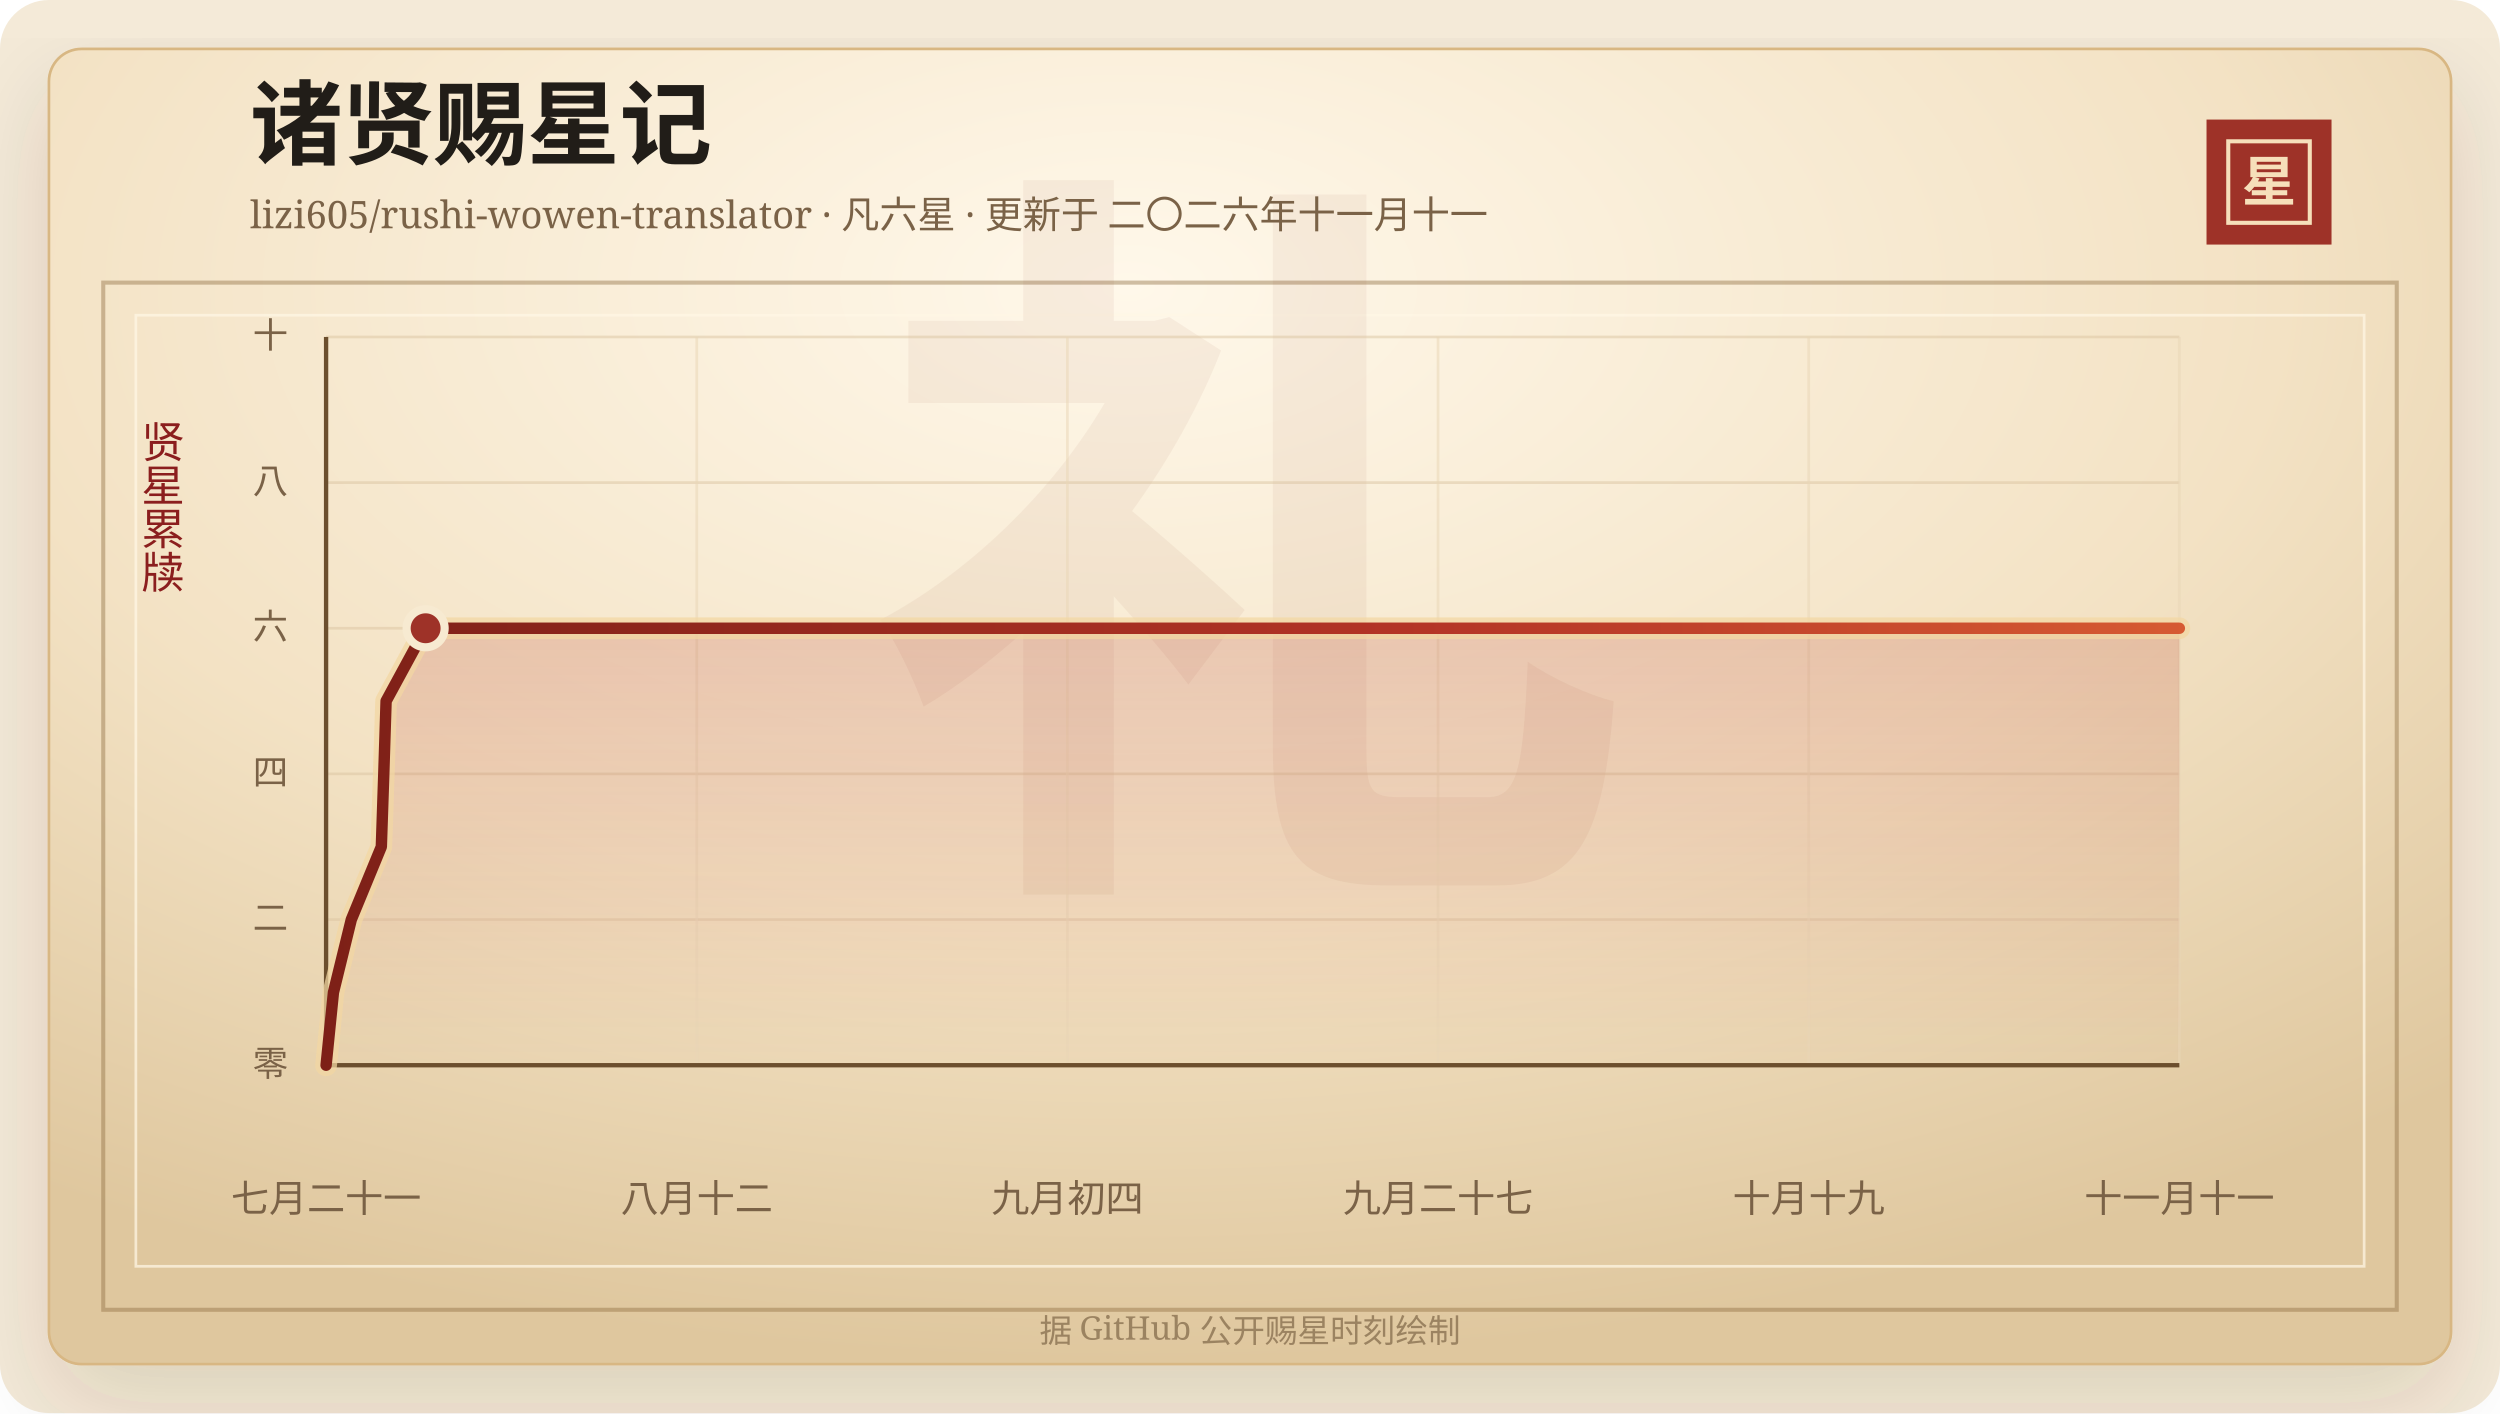
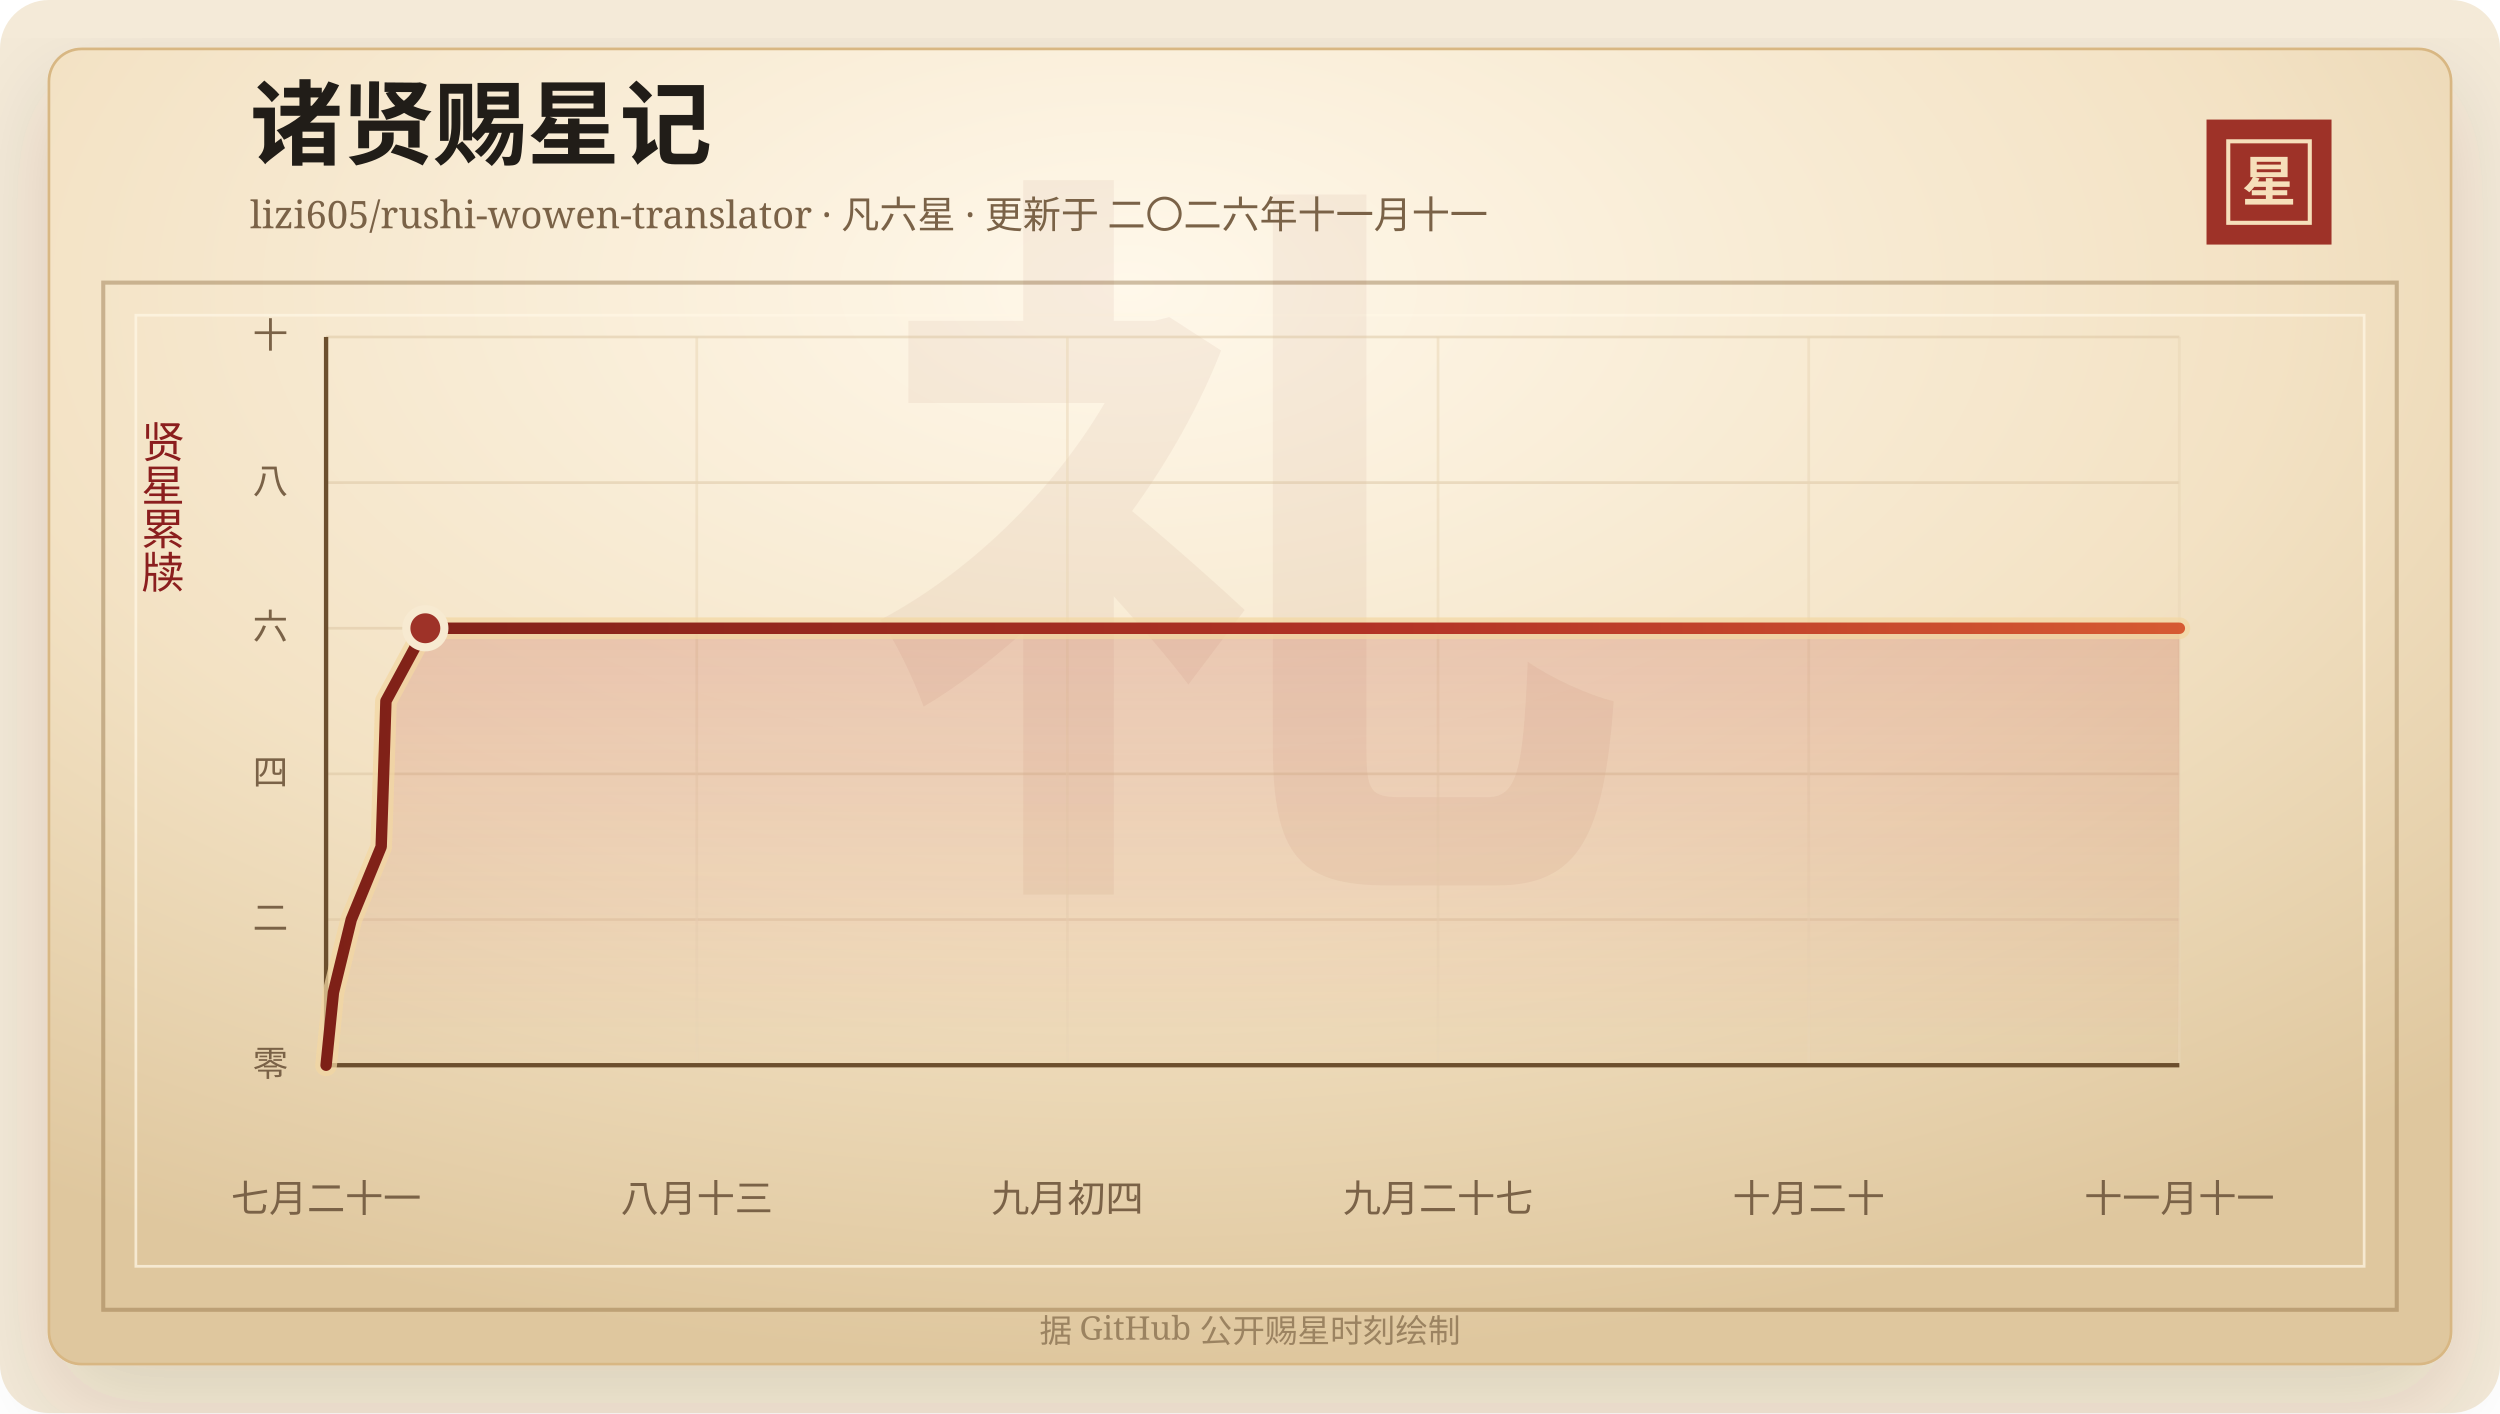
<svg xmlns="http://www.w3.org/2000/svg" width="920" height="520" viewBox="0 0 920 520" role="img" aria-labelledby="title desc">
  <defs>
    <linearGradient id="line" x1="0" x2="1" y1="0" y2="0">
      <stop offset="0%" stop-color="#7d2017" />
      <stop offset="58%" stop-color="#b33426" />
      <stop offset="100%" stop-color="#d65a32" />
    </linearGradient>
    <linearGradient id="area" x1="0" x2="0" y1="0" y2="1">
      <stop offset="0%" stop-color="#b33426" stop-opacity="0.2" />
      <stop offset="100%" stop-color="#b33426" stop-opacity="0" />
    </linearGradient>
    <radialGradient id="paper" cx="45%" cy="18%" r="82%">
      <stop offset="0%" stop-color="#fff8ea" />
      <stop offset="58%" stop-color="#f3e2c4" />
      <stop offset="100%" stop-color="#dfc79e" />
    </radialGradient>
    <filter id="shadow" x="-20%" y="-20%" width="140%" height="140%">
      <feDropShadow dx="0" dy="14" stdDeviation="18" flood-color="#3b2a20" flood-opacity="0.14" />
    </filter>
  </defs>
  <rect width="920" height="520" rx="18" fill="#f4ead8" />
  <rect x="18" y="18" width="884" height="484" rx="12" fill="url(#paper)" stroke="#d8b783" filter="url(#shadow)" />
  <rect x="38" y="104" width="844" height="378" fill="none" stroke="#8c6b3f" stroke-opacity="0.42" stroke-width="1.5" />
  <rect x="50" y="116" width="820" height="350" fill="none" stroke="#fff7e5" stroke-opacity="0.72" />
  <text x="460" y="304" text-anchor="middle" fill="#8c342a" fill-opacity="0.06" font-family="Songti SC, STSong, SimSun, serif" font-size="280" font-weight="700">礼</text>
  <text x="92" y="58" fill="#211d18" font-family="Songti SC, STSong, SimSun, serif" font-size="34" font-weight="700">诸贤赐星记</text>
  <text x="92" y="84" fill="#7a6247" font-family="Songti SC, STSong, SimSun, serif" font-size="14.0">lizi605/rushi-wowen-translator · 凡六星 · 更新于 二〇二六年十一月十一</text>
  <rect x="812" y="44" width="46" height="46" fill="#9e3228" />
  <rect x="820" y="52" width="30" height="30" fill="none" stroke="#f6dfba" stroke-width="1.5" />
  <text x="835" y="74" text-anchor="middle" fill="#f6dfba" font-family="Songti SC, STSong, SimSun, serif" font-size="20" font-weight="700">星</text>
  <text x="60" y="166" text-anchor="middle" fill="#8b1e1e" font-family="Songti SC, STSong, SimSun, serif" font-size="16" writing-mode="vertical-rl">贤星累牍</text>
  <line x1="120" y1="392.00" x2="802" y2="392.00" stroke="#d9c29e" stroke-opacity="0.48" />
  <text x="106" y="396.00" text-anchor="end" fill="#7a6247" font-family="Songti SC, STSong, SimSun, serif" font-size="13">零</text>
  <line x1="120" y1="338.40" x2="802" y2="338.40" stroke="#d9c29e" stroke-opacity="0.48" />
  <text x="106" y="342.40" text-anchor="end" fill="#7a6247" font-family="Songti SC, STSong, SimSun, serif" font-size="13">二</text>
  <line x1="120" y1="284.80" x2="802" y2="284.80" stroke="#d9c29e" stroke-opacity="0.48" />
  <text x="106" y="288.80" text-anchor="end" fill="#7a6247" font-family="Songti SC, STSong, SimSun, serif" font-size="13">四</text>
  <line x1="120" y1="231.20" x2="802" y2="231.20" stroke="#d9c29e" stroke-opacity="0.48" />
  <text x="106" y="235.20" text-anchor="end" fill="#7a6247" font-family="Songti SC, STSong, SimSun, serif" font-size="13">六</text>
  <line x1="120" y1="177.60" x2="802" y2="177.60" stroke="#d9c29e" stroke-opacity="0.48" />
  <text x="106" y="181.60" text-anchor="end" fill="#7a6247" font-family="Songti SC, STSong, SimSun, serif" font-size="13">八</text>
  <line x1="120" y1="124.00" x2="802" y2="124.00" stroke="#d9c29e" stroke-opacity="0.48" />
  <text x="106" y="128.00" text-anchor="end" fill="#7a6247" font-family="Songti SC, STSong, SimSun, serif" font-size="13">十</text>
  <line x1="120.00" y1="124" x2="120.00" y2="392" stroke="#ead6b7" stroke-opacity="0.54" />
  <text x="120.00" y="446" text-anchor="middle" fill="#7a6247" font-family="Songti SC, STSong, SimSun, serif" font-size="14">七月二十一</text>
  <line x1="256.40" y1="124" x2="256.40" y2="392" stroke="#ead6b7" stroke-opacity="0.54" />
-   <text x="256.40" y="446" text-anchor="middle" fill="#7a6247" font-family="Songti SC, STSong, SimSun, serif" font-size="14">八月十二</text>
+   <text x="256.40" y="446" text-anchor="middle" fill="#7a6247" font-family="Songti SC, STSong, SimSun, serif" font-size="14">八月十三</text>
  <line x1="392.80" y1="124" x2="392.80" y2="392" stroke="#ead6b7" stroke-opacity="0.54" />
  <text x="392.80" y="446" text-anchor="middle" fill="#7a6247" font-family="Songti SC, STSong, SimSun, serif" font-size="14">九月初四</text>
  <line x1="529.20" y1="124" x2="529.20" y2="392" stroke="#ead6b7" stroke-opacity="0.54" />
  <text x="529.20" y="446" text-anchor="middle" fill="#7a6247" font-family="Songti SC, STSong, SimSun, serif" font-size="14">九月二十七</text>
  <line x1="665.60" y1="124" x2="665.60" y2="392" stroke="#ead6b7" stroke-opacity="0.54" />
-   <text x="665.60" y="446" text-anchor="middle" fill="#7a6247" font-family="Songti SC, STSong, SimSun, serif" font-size="14">十月十九</text>
+   <text x="665.60" y="446" text-anchor="middle" fill="#7a6247" font-family="Songti SC, STSong, SimSun, serif" font-size="14">十月二十</text>
  <line x1="802.00" y1="124" x2="802.00" y2="392" stroke="#ead6b7" stroke-opacity="0.54" />
  <text x="802.00" y="446" text-anchor="middle" fill="#7a6247" font-family="Songti SC, STSong, SimSun, serif" font-size="14">十一月十一</text>
  <line x1="120" y1="392" x2="802" y2="392" stroke="#6c4f2e" stroke-width="1.6" />
  <line x1="120" y1="124" x2="120" y2="392" stroke="#6c4f2e" stroke-width="1.6" />
-   <polygon points="120.00,392.00 120.00,392.00 122.71,365.20 129.28,338.40 140.33,311.60 141.23,284.80 142.08,258.00 156.63,231.20 802.00,231.20 802.00,392.00" fill="url(#area)" />
-   <polyline points="120.00,392.00 122.71,365.20 129.28,338.40 140.33,311.60 141.23,284.80 142.08,258.00 156.63,231.20 802.00,231.20" fill="none" stroke="#f3d7a2" stroke-width="8" stroke-linecap="round" stroke-linejoin="round" opacity="0.72" />
-   <polyline points="120.00,392.00 122.71,365.20 129.28,338.40 140.33,311.60 141.23,284.80 142.08,258.00 156.63,231.20 802.00,231.20" fill="none" stroke="url(#line)" stroke-width="4.2" stroke-linecap="round" stroke-linejoin="round" />
-   <circle cx="156.63" cy="231.20" r="7" fill="#9e3228" stroke="#f7ead1" stroke-width="3" />
+   <polygon points="120.00,392.00 120.00,392.00 122.71,365.20 129.26,338.40 140.27,311.60 141.17,284.80 142.02,258.00 156.53,231.20 802.00,231.20 802.00,392.00" fill="url(#area)" />
+   <polyline points="120.00,392.00 122.71,365.20 129.26,338.40 140.27,311.60 141.17,284.80 142.02,258.00 156.53,231.20 802.00,231.20" fill="none" stroke="#f3d7a2" stroke-width="8" stroke-linecap="round" stroke-linejoin="round" opacity="0.72" />
+   <polyline points="120.00,392.00 122.71,365.20 129.26,338.40 140.27,311.60 141.17,284.80 142.02,258.00 156.53,231.20 802.00,231.20" fill="none" stroke="url(#line)" stroke-width="4.2" stroke-linecap="round" stroke-linejoin="round" />
+   <circle cx="156.53" cy="231.20" r="7" fill="#9e3228" stroke="#f7ead1" stroke-width="3" />
  <text x="460" y="494" text-anchor="middle" fill="#9b8361" font-family="Songti SC, STSong, SimSun, serif" font-size="12">据 GitHub 公开赐星时刻绘制</text>
</svg>
